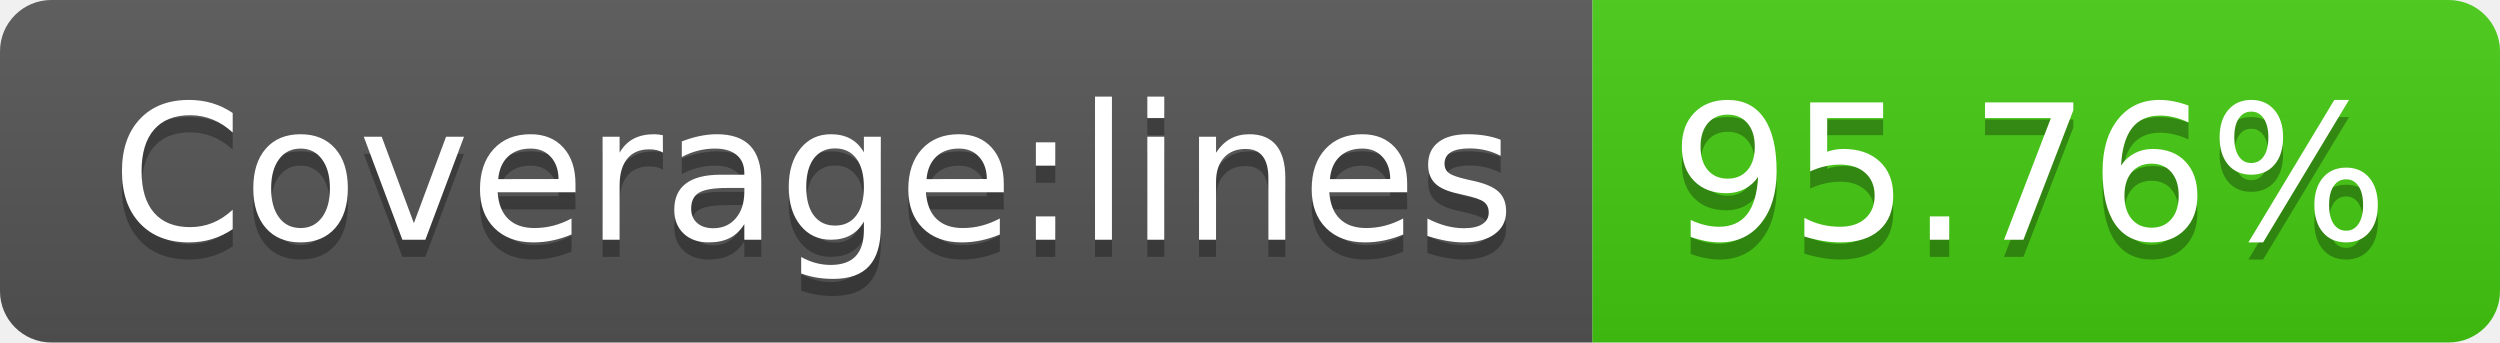
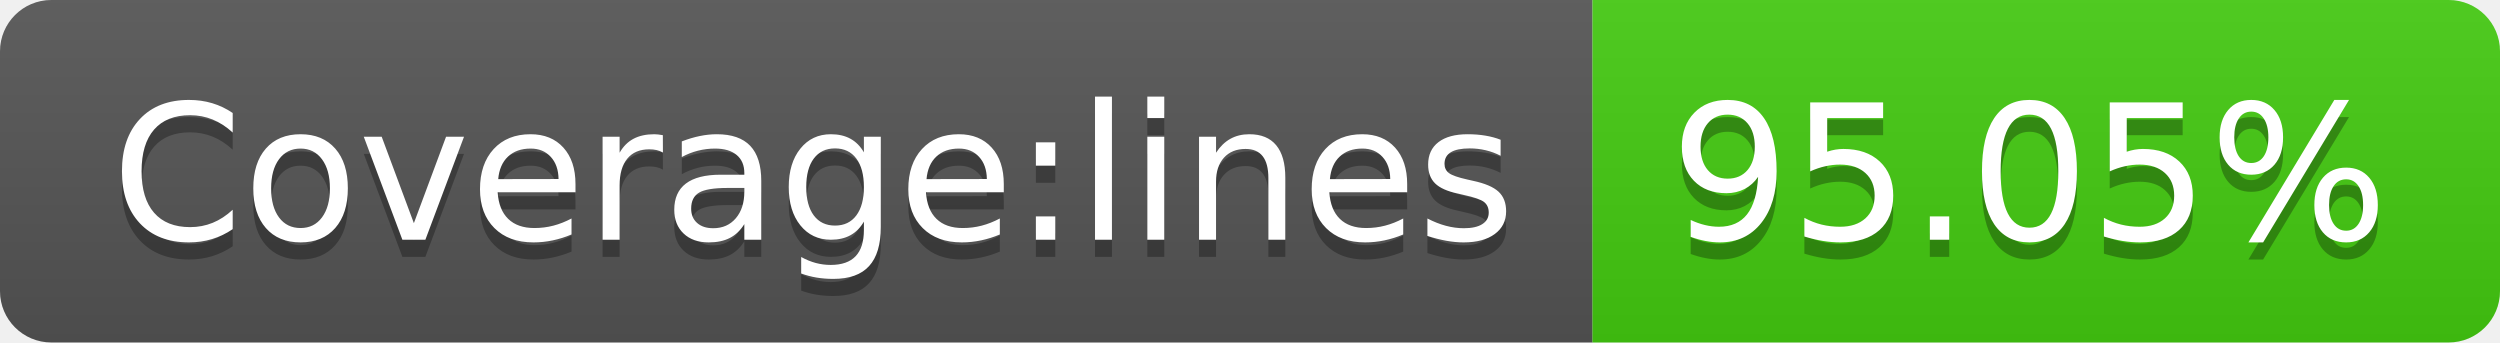
- <svg xmlns="http://www.w3.org/2000/svg" width="146" height="20" role="img" aria-label="Coverage:lines: 95.76%">
+ <svg xmlns="http://www.w3.org/2000/svg" width="146" height="20" role="img" aria-label="Coverage:lines: 95.05%">
  <linearGradient id="s" x2="0" y2="100%">
    <stop offset="0" stop-color="#bbb" stop-opacity=".1" />
    <stop offset="1" stop-opacity=".1" />
  </linearGradient>
  <clipPath id="r">
    <rect width="146" height="20" rx="3" fill="#fff" />
  </clipPath>
  <g clip-path="url(#r)">
    <rect width="93" height="20" fill="#555" />
    <rect x="93" width="53" height="20" fill="#4c1" />
    <rect width="146" height="20" fill="url(#s)" />
  </g>
  <g fill="#fff" text-anchor="middle" font-family="Verdana,Geneva,DejaVu Sans,sans-serif" text-rendering="geometricPrecision" font-size="110">
    <text aria-hidden="true" x="475" y="150" fill="#010101" fill-opacity=".3" transform="scale(.1)" textLength="830">Coverage:lines</text>
    <text x="475" y="140" transform="scale(.1)" fill="#fff" textLength="830">Coverage:lines</text>
-     <text aria-hidden="true" x="1185" y="150" fill="#010101" fill-opacity=".3" transform="scale(.1)" textLength="430">95.76%</text>
-     <text x="1185" y="140" transform="scale(.1)" fill="#fff" textLength="430">95.76%</text>
+     <text aria-hidden="true" x="1185" y="150" fill="#010101" fill-opacity=".3" transform="scale(.1)" textLength="430">95.05%</text>
+     <text x="1185" y="140" transform="scale(.1)" fill="#fff" textLength="430">95.05%</text>
  </g>
</svg>
